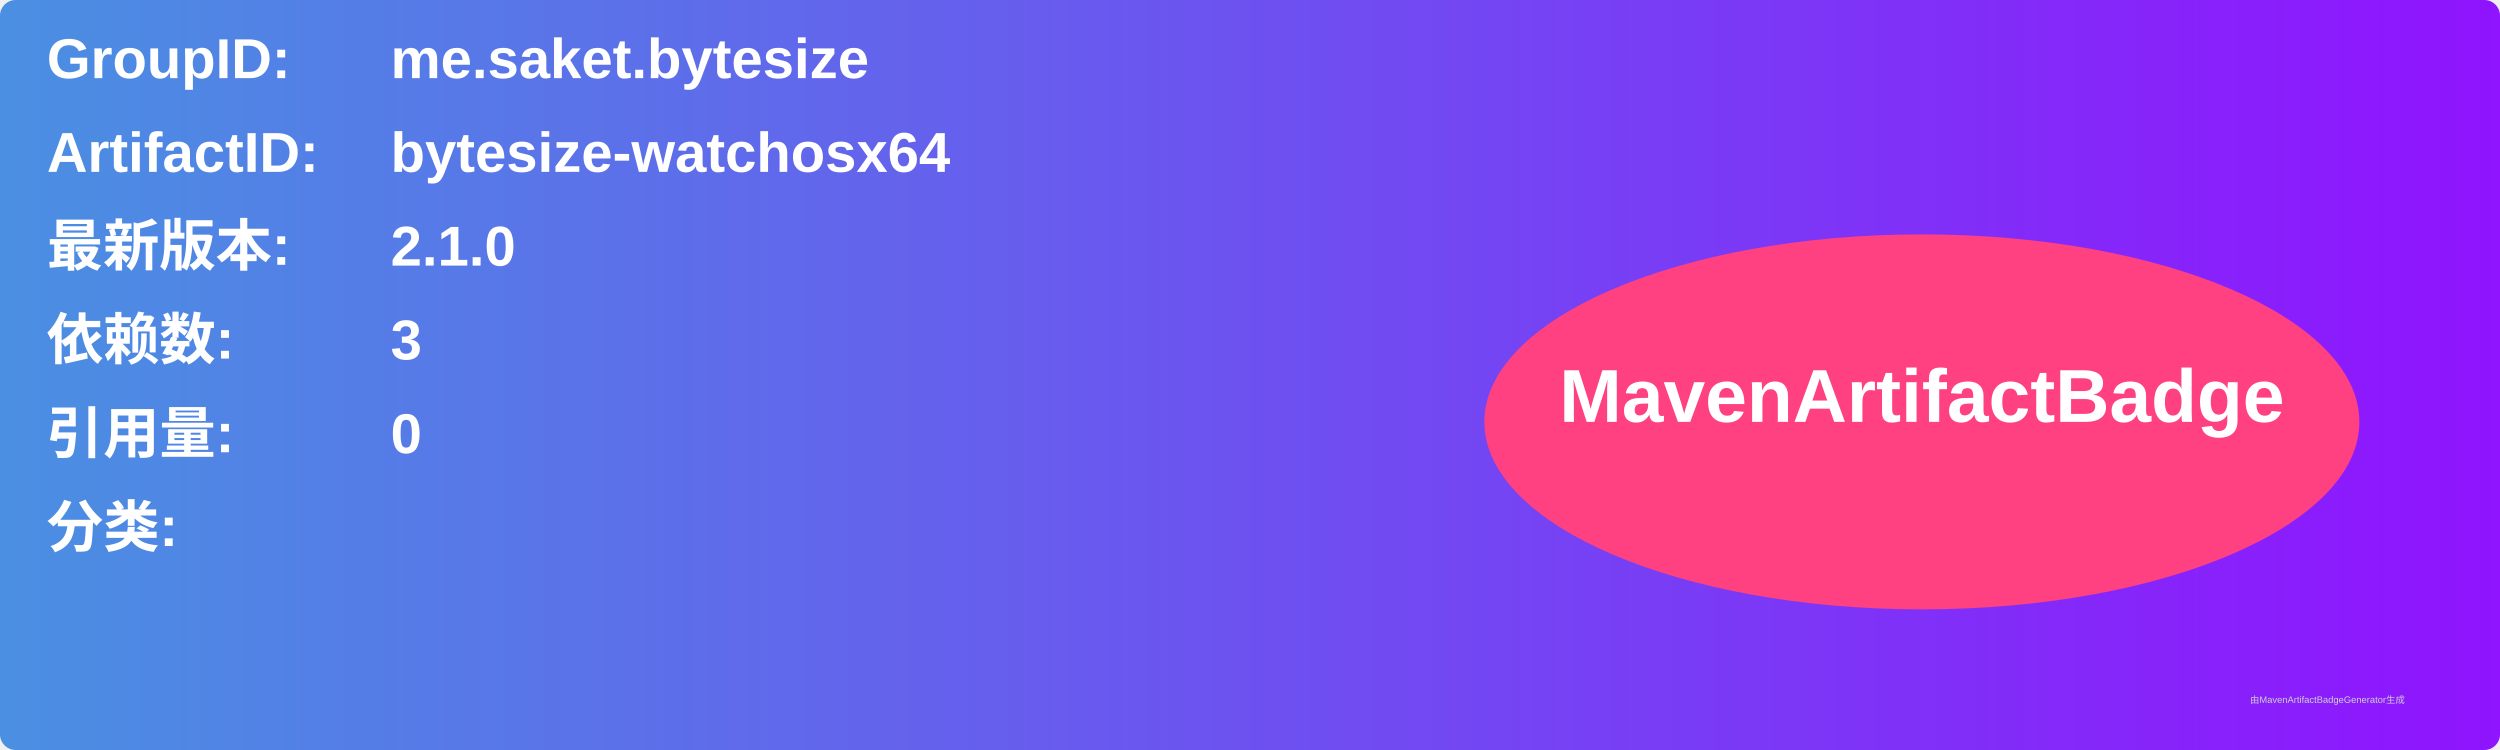
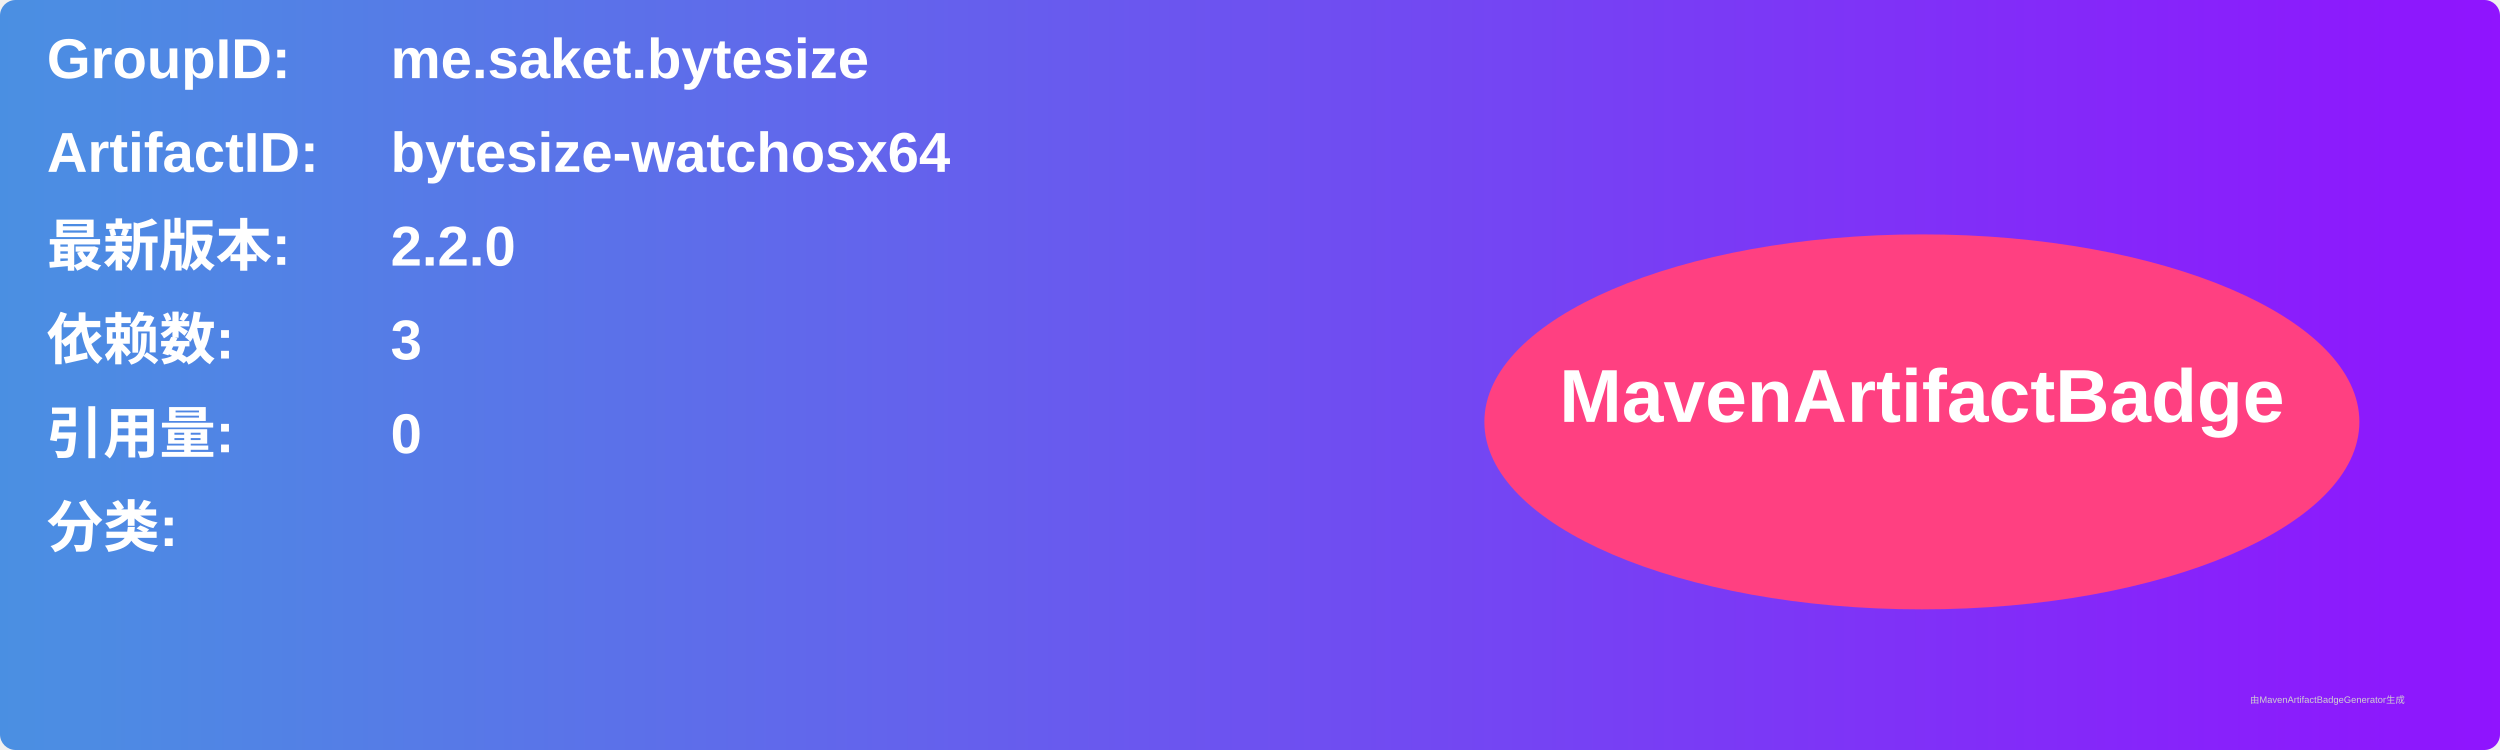
<svg xmlns="http://www.w3.org/2000/svg" width="800" height="240" viewBox="0 0 800 240">
  <linearGradient id="grad" x1="0%" y1="0%" x2="100%" y2="0%">
    <stop offset="0%" stop-color="#4a90e2" />
    <stop offset="100%" stop-color="#9013fe" />
  </linearGradient>
  <rect width="100%" height="100%" rx="5" ry="5" fill="url(#grad)" />
  <g transform="translate(15, 15)">
    <text x="0" y="10" font-family="Arial" font-size="18" fill="white" font-weight="bold" width="260">GroupID:</text>
    <text x="110" y="10" font-family="Arial" font-size="18" fill="white" font-weight="bold" width="460">me.saket.bytesize</text>
    <text x="0" y="40" font-family="Arial" font-size="18" fill="white" font-weight="bold" width="260">ArtifactID:</text>
    <text x="110" y="40" font-family="Arial" font-size="18" fill="white" font-weight="bold" width="460">bytesize-watchosx64</text>
    <text x="0" y="70" font-family="Arial" font-size="18" fill="white" font-weight="bold">最新版本:</text>
    <text x="110" y="70" font-family="Arial" font-size="18" fill="white" font-weight="bold">
-       <tspan font-weight="bold">2.1.0</tspan>
+       <tspan font-weight="bold">2.2.0</tspan>
    </text>
    <text x="0" y="100" font-family="Arial" font-size="18" fill="white" font-weight="bold">依赖数: </text>
    <text x="110" y="100" font-family="Arial" font-size="18" fill="white">
      <tspan font-weight="bold">3</tspan>
    </text>
    <text x="0" y="130" font-family="Arial" font-size="18" fill="white" font-weight="bold">引用量: </text>
    <text x="110" y="130" font-family="Arial" font-size="18" fill="white">
      <tspan font-weight="bold">0</tspan>
    </text>
    <text x="0" y="160" font-family="Arial" font-size="18" fill="white" font-weight="bold">分类:</text>
    <text x="10" y="190" font-family="Arial" font-size="10" fill="white">
      <tspan font-weight="bold" />
    </text>
    <ellipse cx="600" cy="120" rx="140" ry="60" fill="#ff4081" />
    <text x="600" y="120" text-anchor="middle" font-family="Arial" font-size="24" fill="white" font-weight="bold">MavenArtifactBadge</text>
  </g>
  <text x="720" y="225" font-family="Arial" font-size="3" fill="#d0d0d0">由MavenArtifactBadgeGenerator生成</text>
</svg>
